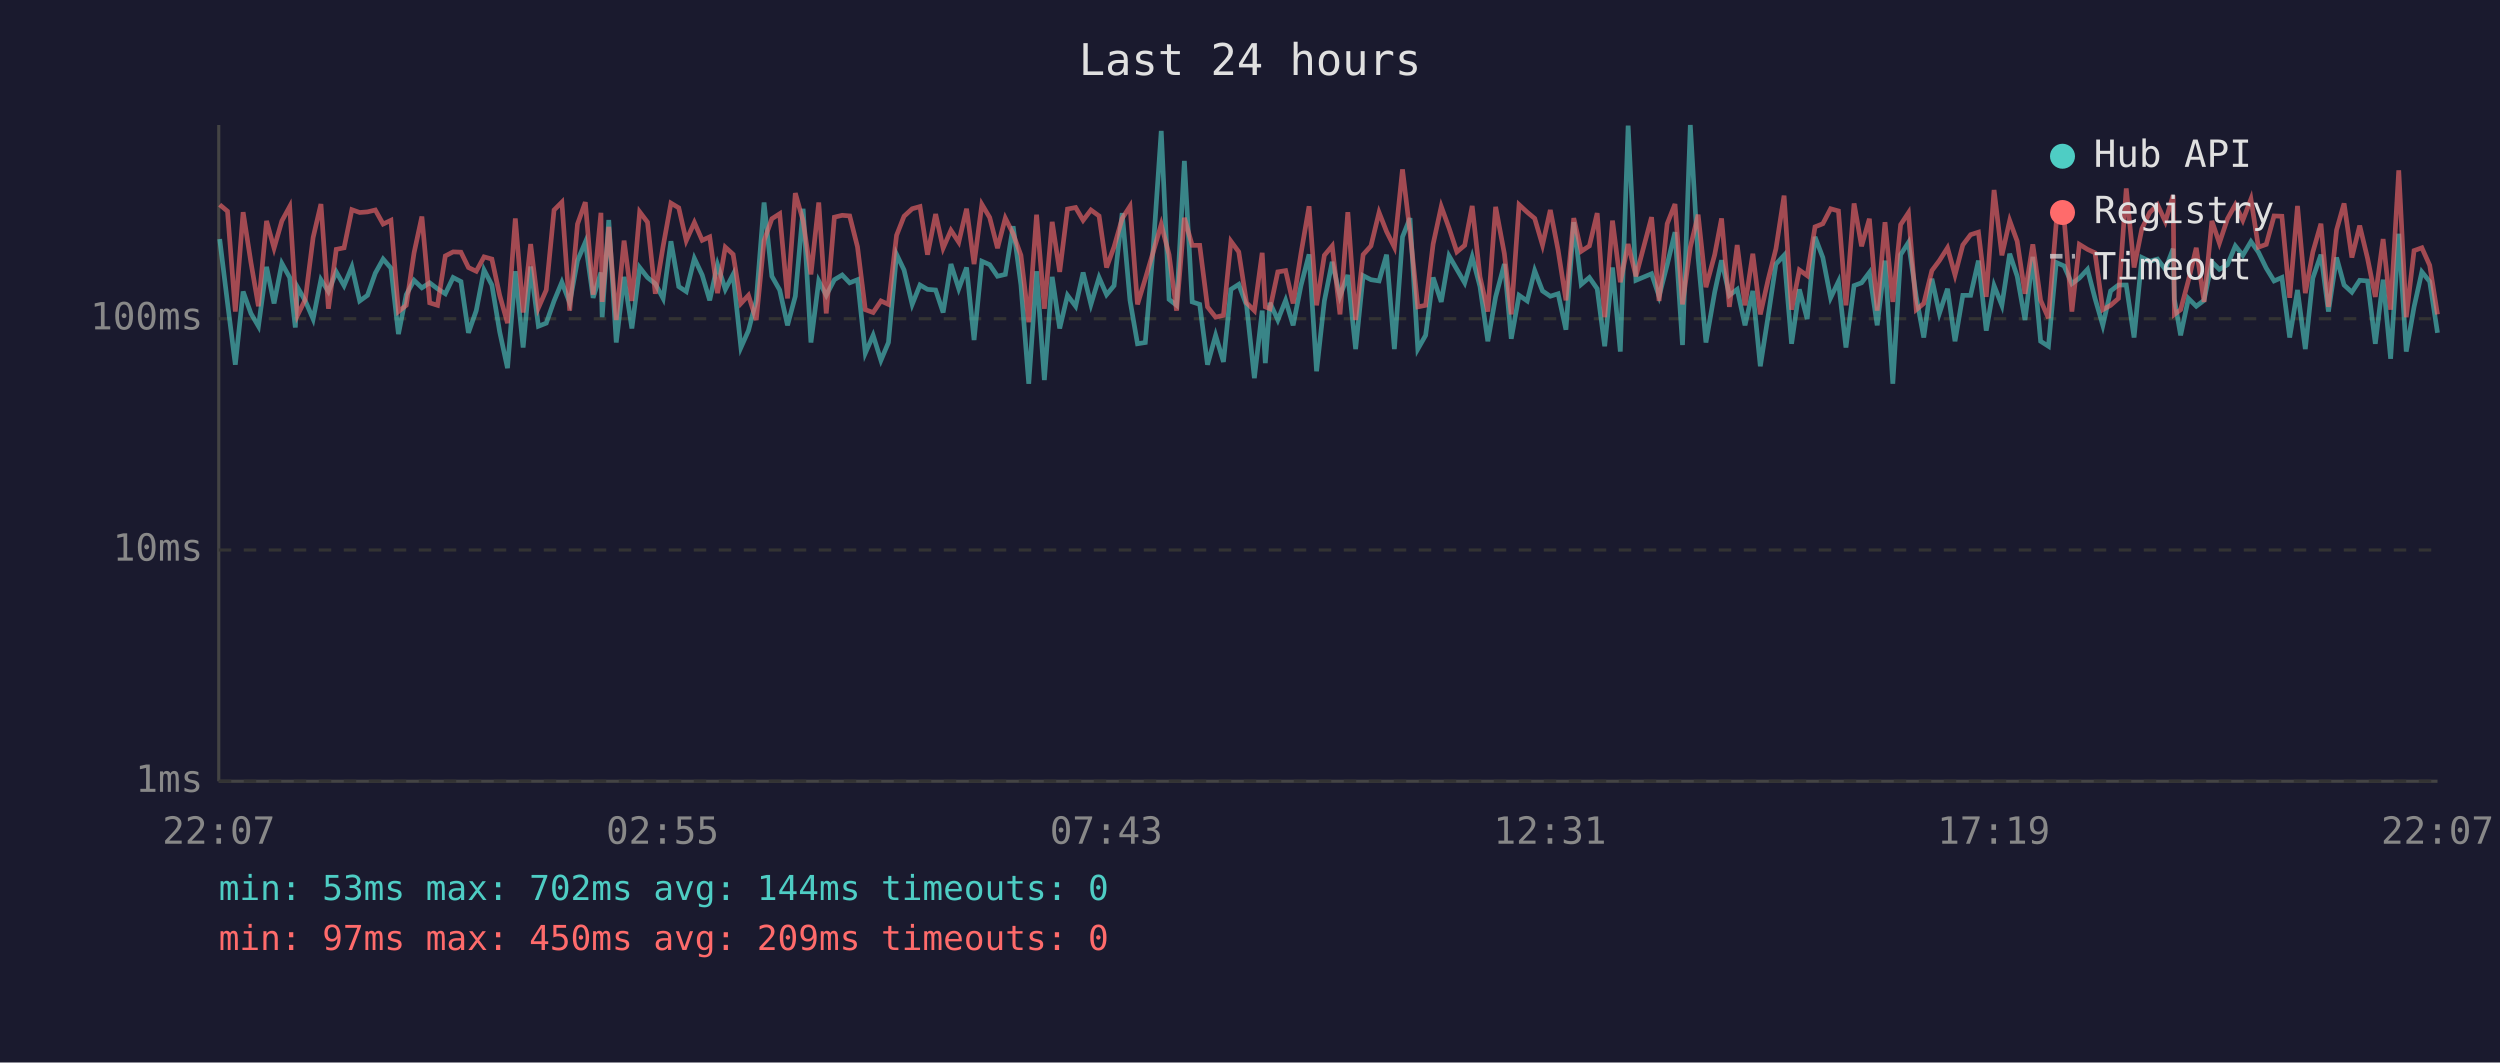
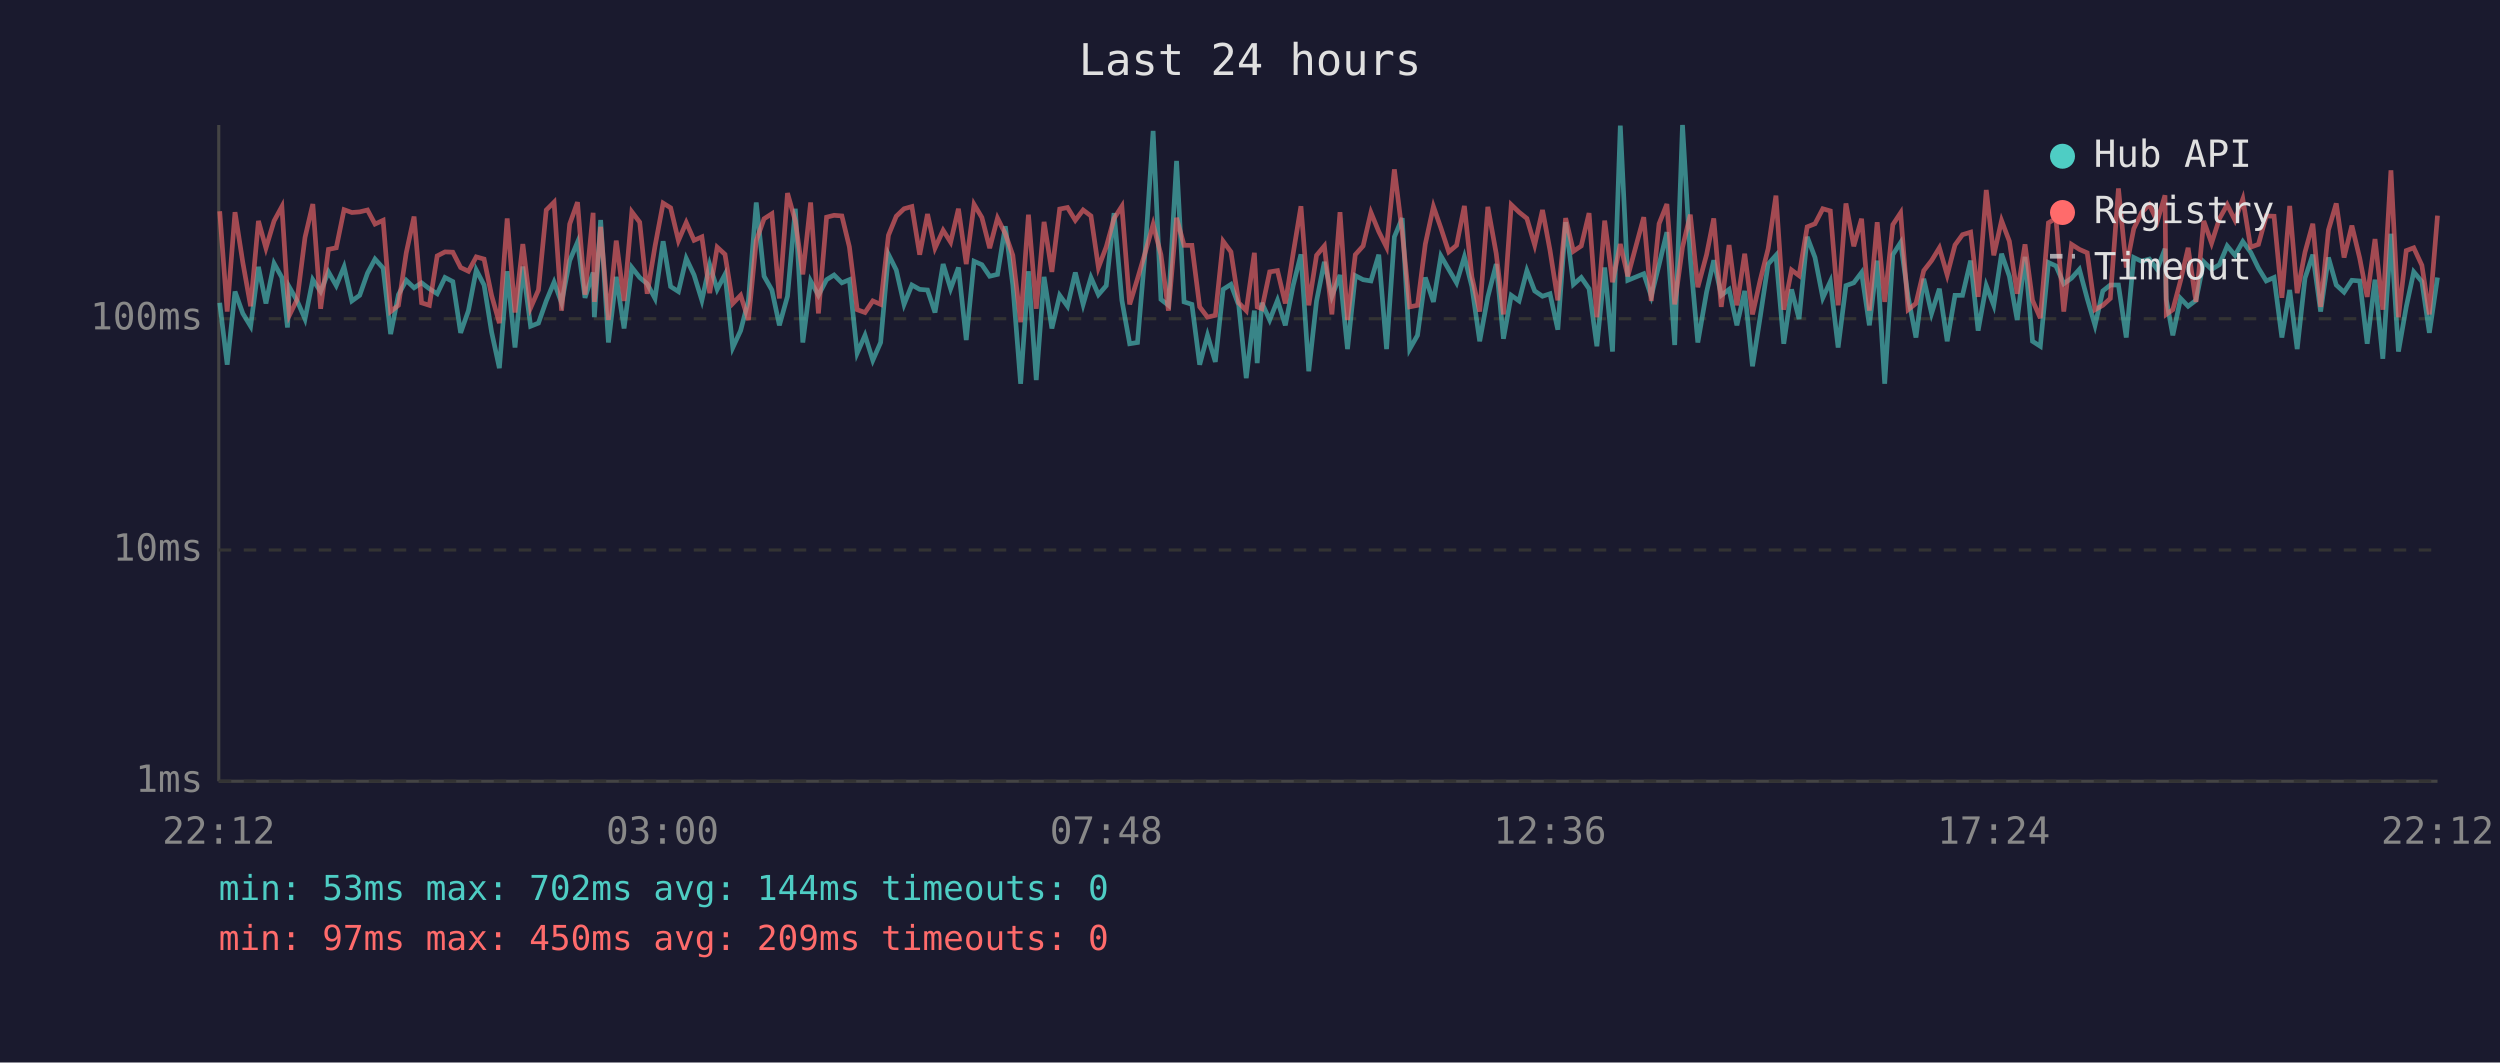
<svg xmlns="http://www.w3.org/2000/svg" viewBox="0 0 800 340" font-family="monospace" font-size="12">
  <rect width="800" height="340" fill="#1a1a2e" />
  <text x="400" y="24" fill="#e0e0e0" font-size="14" text-anchor="middle">Last 24 hours</text>
  <line x1="70" y1="40" x2="70" y2="250" stroke="#444" stroke-width="1" />
  <line x1="70" y1="250" x2="780" y2="250" stroke="#444" stroke-width="1" />
  <line x1="70" y1="250" x2="780" y2="250" stroke="#333" stroke-width="1" stroke-dasharray="4" />
  <text x="65" y="250" fill="#888" text-anchor="end" dominant-baseline="middle">1ms</text>
  <line x1="70" y1="176" x2="780" y2="176" stroke="#333" stroke-width="1" stroke-dasharray="4" />
  <text x="65" y="176" fill="#888" text-anchor="end" dominant-baseline="middle">10ms</text>
  <line x1="70" y1="102" x2="780" y2="102" stroke="#333" stroke-width="1" stroke-dasharray="4" />
  <text x="65" y="102" fill="#888" text-anchor="end" dominant-baseline="middle">100ms</text>
-   <text x="70" y="270" fill="#888" text-anchor="middle">22:07</text>
-   <text x="212" y="270" fill="#888" text-anchor="middle">02:55</text>
-   <text x="354" y="270" fill="#888" text-anchor="middle">07:43</text>
-   <text x="496" y="270" fill="#888" text-anchor="middle">12:31</text>
-   <text x="638" y="270" fill="#888" text-anchor="middle">17:19</text>
-   <text x="780" y="270" fill="#888" text-anchor="middle">22:07</text>
-   <polyline points="70.3,76.5 72.8,96.9 75.3,116.7 77.8,93.3 80.3,100.3 82.7,104.4 85.3,85.4 87.7,97.1 90.2,84.3 92.7,88.8 94.5,104.8 95.2,91.9 97.7,96.3 100.2,102.1 102.7,89.5 105.1,93.3 107.6,87.0 110.1,91.4 112.6,85.4 115.1,96.3 117.6,94.5 120.1,87.4 122.6,82.9 125.1,85.8 127.5,106.9 130.0,94.3 132.5,89.7 135.0,92.1 137.5,90.5 140.0,92.4 142.5,94.0 145.0,88.8 147.5,90.1 149.9,106.5 152.4,99.4 154.9,86.4 157.4,91.2 159.9,106.2 162.4,117.8 164.9,86.8 167.4,111.2 169.8,85.3 172.3,104.4 174.8,103.4 177.3,96.3 179.8,90.3 182.3,96.9 184.8,83.4 187.3,77.5 189.8,95.3 192.3,87.2 192.7,101.5 194.8,70.4 197.2,109.6 199.7,88.6 202.2,105.1 204.7,85.6 207.2,88.8 209.7,90.8 212.2,95.5 214.7,77.2 217.2,91.7 219.6,93.3 222.2,82.7 224.7,88.0 227.1,96.1 229.6,84.7 232.1,92.6 234.6,87.8 237.1,111.2 239.5,105.8 242.0,96.1 244.5,64.8 247.0,88.4 249.5,92.8 252.0,104.1 254.5,94.8 257.0,66.8 259.5,109.6 262.0,89.9 264.4,94.5 267.0,89.5 269.5,88.0 271.9,90.5 274.4,89.5 276.9,113.0 279.4,107.3 281.9,115.3 284.3,109.6 286.9,81.4 289.3,86.4 291.9,97.4 294.4,91.2 296.8,92.6 299.4,92.8 301.8,100.0 304.3,84.5 306.8,92.4 309.3,85.6 311.7,108.8 314.2,83.6 316.7,84.7 319.2,88.4 321.7,87.8 324.2,72.4 326.7,91.2 329.2,122.8 331.7,86.8 334.2,121.6 336.7,88.6 339.1,105.1 341.6,94.5 344.2,98.0 346.6,87.2 349.1,97.4 351.7,88.8 354.1,94.3 356.5,91.4 359.1,68.2 361.6,96.1 364.0,110.0 366.5,109.6 369.0,79.8 371.6,41.9 374.1,95.8 376.5,97.7 379.0,51.5 381.5,96.6 383.9,97.4 386.4,116.7 389.0,107.3 391.5,115.8 393.9,92.6 396.4,91.0 398.9,97.7 401.4,121.0 403.9,99.4 404.9,116.2 406.4,96.9 408.9,102.4 411.4,96.1 413.8,104.1 416.3,91.4 418.9,81.4 421.3,118.8 423.8,96.3 426.3,83.8 428.8,94.8 431.3,88.0 433.8,111.7 436.2,88.2 438.7,89.5 441.3,89.9 443.7,81.5 446.2,111.7 448.8,75.8 451.2,69.8 453.7,111.7 456.2,107.3 458.6,88.8 461.2,96.6 463.7,81.9 466.2,86.2 468.7,90.5 471.1,82.2 473.6,91.7 476.1,109.2 478.6,95.0 481.4,84.5 483.6,108.4 486.1,94.5 488.7,96.3 491.1,86.6 493.6,93.1 496.1,94.8 498.6,94.0 501.1,105.5 503.6,71.1 506.0,91.0 508.6,88.8 511.1,92.4 513.5,110.8 516.0,85.6 518.5,112.5 521.0,40.2 523.5,89.7 528.5,87.6 530.9,94.8 533.5,84.7 536.0,74.3 538.4,110.4 540.9,40.0 543.4,82.6 545.9,109.6 548.7,93.5 550.9,83.3 553.4,94.5 555.9,92.6 558.4,104.1 560.9,93.1 563.3,117.2 565.8,101.2 568.3,84.5 570.9,81.7 573.3,110.0 575.8,92.6 578.3,102.1 580.8,75.8 583.3,82.4 585.8,95.3 588.3,90.1 590.7,111.2 593.3,91.4 595.7,90.5 598.2,87.2 600.7,104.1 603.2,83.4 605.7,122.8 608.2,81.5 610.7,77.6 613.2,95.0 615.6,108.0 618.2,89.2 620.6,100.3 623.2,92.4 625.6,109.2 628.1,94.5 630.6,94.5 633.1,83.4 635.6,105.8 638.1,91.4 640.6,97.7 643.1,81.2 645.5,88.4 648.0,102.4 650.5,82.2 653.0,109.2 655.5,110.8 658.0,84.0 660.5,85.1 663.0,90.8 665.4,89.0 668.0,86.2 670.4,95.5 672.9,104.1 675.4,93.1 677.9,91.2 680.4,91.2 682.9,108.0 685.4,82.4 687.9,83.6 690.4,82.9 692.9,86.2 695.4,79.6 695.8,95.8 697.8,107.3 700.3,95.5 702.8,98.0 705.3,96.1 707.8,83.8 710.2,86.2 712.8,84.7 715.3,78.7 717.7,81.7 720.3,77.3 722.7,80.7 725.2,85.8 727.7,89.9 730.2,88.8 732.7,108.0 735.2,92.8 737.7,111.7 740.1,89.0 742.7,81.5 745.1,99.7 747.7,82.4 750.1,91.2 752.6,93.5 755.1,89.7 757.6,89.9 760.1,110.0 762.6,89.5 765.0,114.8 767.6,74.8 770.0,112.5 772.5,98.2 775.0,87.0 777.5,90.1 780.0,106.5" fill="none" stroke="#4ecdc4" stroke-width="1.5" opacity="0.6" />
-   <polyline points="70.3,65.5 72.8,67.6 75.3,99.7 77.8,67.9 80.3,84.0 82.7,98.0 85.3,70.7 87.7,79.4 90.2,70.7 92.7,66.1 94.5,94.0 95.2,100.9 97.7,95.8 100.2,76.0 102.7,65.3 105.1,98.8 107.6,79.8 110.1,79.3 112.6,67.1 115.1,68.0 117.6,67.8 120.1,67.2 122.6,71.7 125.1,70.5 127.5,99.7 130.0,97.7 132.5,80.9 135.0,69.3 137.5,96.9 140.0,97.7 142.5,81.9 145.0,80.6 147.5,80.7 149.9,85.6 152.4,86.8 154.9,82.2 157.4,82.9 159.9,94.5 162.4,103.4 164.9,69.9 167.4,100.0 169.8,78.1 172.3,98.5 174.8,92.8 177.3,67.2 179.8,64.7 182.3,99.4 184.8,71.7 187.3,64.7 189.8,94.3 192.3,68.1 192.7,96.6 194.8,72.6 197.2,102.4 199.7,77.0 202.2,96.3 204.7,67.8 207.2,71.1 209.7,94.0 212.2,78.8 214.7,65.0 217.2,66.5 219.6,77.0 222.2,71.2 224.7,76.9 227.1,75.8 229.6,93.8 232.1,79.1 234.6,81.4 237.1,97.1 239.5,94.5 242.0,102.4 244.5,77.0 247.0,70.0 249.5,68.4 252.0,95.5 254.5,61.8 257.0,70.7 259.5,87.8 262.0,64.8 264.4,100.3 267.0,69.5 269.5,68.9 271.9,69.1 274.4,79.0 276.9,99.1 279.4,100.0 281.9,96.3 284.3,97.4 286.9,75.3 289.3,69.2 291.9,66.8 294.4,66.1 296.8,81.5 299.4,68.5 301.8,79.4 304.3,73.7 306.8,77.5 309.3,66.8 311.7,84.5 314.2,65.4 316.7,69.6 319.2,79.4 321.7,69.8 324.2,74.8 326.7,81.7 329.2,103.1 331.7,68.7 334.2,98.8 336.7,71.0 339.1,87.0 341.6,66.9 344.2,66.4 346.6,70.5 349.1,67.2 351.7,69.1 354.1,85.6 356.5,79.0 359.1,69.9 361.6,66.0 364.0,97.4 366.5,89.2 369.0,80.7 371.6,71.8 374.1,81.5 376.5,99.4 379.0,69.7 381.5,78.5 383.9,78.5 386.4,98.2 389.0,101.5 391.5,100.9 393.9,77.2 396.4,80.6 398.9,96.9 401.4,99.4 403.9,80.9 404.9,98.2 406.4,98.8 408.9,87.0 411.4,86.6 413.8,97.1 416.3,81.2 418.9,66.0 421.3,97.7 423.8,81.7 426.3,78.7 428.8,100.6 431.3,67.9 433.8,102.4 436.2,81.5 438.7,78.7 441.3,68.0 443.7,74.1 446.2,79.1 448.8,54.2 451.2,74.3 453.7,98.2 456.2,97.7 458.6,78.1 461.2,66.1 463.7,73.0 466.2,80.6 468.7,78.5 471.1,65.9 473.6,88.6 476.1,99.7 478.6,66.2 481.4,81.2 483.6,100.6 486.1,65.5 488.7,67.9 491.1,69.9 493.6,78.4 496.1,67.2 498.6,80.1 501.1,96.1 503.6,69.8 506.0,80.4 508.6,78.7 511.1,68.2 513.5,101.5 516.0,70.6 518.5,90.3 521.0,78.1 523.5,88.4 528.5,69.5 530.9,96.3 533.5,71.6 536.0,65.3 538.4,97.4 540.9,79.1 543.4,68.7 545.9,91.9 548.7,81.5 550.9,69.9 553.4,98.2 555.9,78.4 558.4,97.7 560.9,81.2 563.3,100.6 565.8,89.5 568.3,79.6 570.9,62.6 573.3,99.1 575.8,86.4 578.3,88.2 580.8,72.6 583.3,71.6 585.8,66.8 588.3,67.5 590.7,97.7 593.3,65.1 595.7,78.8 598.2,70.0 600.7,99.4 603.2,71.1 605.7,96.6 608.2,71.9 610.7,68.1 613.2,99.1 615.6,97.1 618.2,86.6 620.6,83.4 623.2,79.3 625.6,88.0 628.1,78.4 630.6,75.1 633.1,74.3 635.6,95.0 638.1,60.8 640.6,81.7 643.1,70.6 645.5,77.2 648.0,94.0 650.5,78.2 653.0,96.1 655.5,101.8 658.0,71.3 660.5,69.9 663.0,99.7 665.4,78.2 668.0,79.8 670.4,80.9 672.9,99.1 675.4,97.7 677.9,95.5 680.4,60.3 682.9,85.6 685.4,73.2 687.9,68.0 690.4,65.5 692.9,70.9 695.4,62.5 695.8,100.6 697.8,99.1 700.3,89.7 702.8,79.3 705.3,96.6 707.8,70.7 710.2,77.8 712.8,70.0 715.3,65.5 717.7,70.5 720.3,63.7 722.7,79.1 725.2,78.2 727.7,69.1 730.2,69.2 732.7,95.3 735.2,65.9 737.7,93.8 740.1,80.7 742.7,71.6 745.1,98.2 747.7,73.6 750.1,65.1 752.6,82.4 755.1,72.2 757.6,82.6 760.1,95.0 762.6,76.5 765.0,99.1 767.6,54.5 770.0,101.5 772.5,80.2 775.0,79.3 777.5,84.9 780.0,100.6" fill="none" stroke="#ff6b6b" stroke-width="1.5" opacity="0.6" />
+   <text x="70" y="270" fill="#888" text-anchor="middle">22:12</text>
+   <text x="212" y="270" fill="#888" text-anchor="middle">03:00</text>
+   <text x="354" y="270" fill="#888" text-anchor="middle">07:48</text>
+   <text x="496" y="270" fill="#888" text-anchor="middle">12:36</text>
+   <text x="638" y="270" fill="#888" text-anchor="middle">17:24</text>
+   <text x="780" y="270" fill="#888" text-anchor="middle">22:12</text>
+   <polyline points="70.3,96.9 72.7,116.7 75.2,93.3 77.7,100.3 80.2,104.4 82.7,85.4 85.1,97.1 87.7,84.3 90.2,88.8 92.0,104.8 92.6,91.9 95.1,96.3 97.6,102.1 100.1,89.5 102.6,93.3 105.1,87.0 107.6,91.4 110.1,85.4 112.6,96.3 115.1,94.5 117.6,87.4 120.0,82.9 122.6,85.8 125.0,106.9 127.5,94.3 130.0,89.7 132.5,92.1 134.9,90.5 137.4,92.4 139.9,94.0 142.4,88.8 144.9,90.1 147.4,106.5 149.9,99.4 152.4,86.4 154.9,91.2 157.3,106.2 159.8,117.8 162.3,86.8 164.8,111.2 167.3,85.3 169.8,104.4 172.3,103.4 174.8,96.3 177.3,90.3 179.7,96.9 182.3,83.4 184.8,77.5 187.2,95.3 189.8,87.2 190.2,101.5 192.2,70.4 194.7,109.6 197.2,88.6 199.7,105.1 202.2,85.6 204.7,88.8 207.1,90.8 209.6,95.5 212.2,77.2 214.6,91.7 217.1,93.3 219.6,82.7 222.1,88.0 224.6,96.1 227.1,84.7 229.5,92.6 232.0,87.8 234.5,111.2 237.0,105.8 239.5,96.1 242.0,64.8 244.5,88.4 247.0,92.8 249.4,104.1 252.0,94.8 254.5,66.8 256.9,109.6 259.4,89.9 261.9,94.5 264.5,89.5 266.9,88.0 269.4,90.5 271.8,89.5 274.3,113.0 276.8,107.3 279.3,115.3 281.8,109.6 284.3,81.4 286.8,86.4 289.3,97.4 291.8,91.2 294.3,92.6 296.8,92.8 299.2,100.0 301.8,84.5 304.2,92.4 306.7,85.6 309.2,108.8 311.7,83.6 314.2,84.7 316.7,88.4 319.2,87.8 321.7,72.4 324.1,91.2 326.6,122.8 329.1,86.8 331.6,121.6 334.1,88.6 336.6,105.1 339.1,94.5 341.6,98.0 344.1,87.2 346.6,97.4 349.1,88.8 351.5,94.3 354.0,91.4 356.5,68.2 359.0,96.1 361.5,110.0 364.0,109.6 366.5,79.8 369.0,41.9 371.5,95.8 373.9,97.7 376.5,51.5 378.9,96.6 381.4,97.4 383.9,116.7 386.4,107.3 388.9,115.8 391.4,92.6 393.9,91.0 396.4,97.7 398.8,121.0 401.4,99.4 402.3,116.2 403.8,96.9 406.3,102.4 408.8,96.1 411.3,104.1 413.8,91.4 416.3,81.4 418.8,118.8 421.3,96.3 423.8,83.8 426.2,94.8 428.8,88.0 431.2,111.7 433.7,88.2 436.2,89.5 438.7,89.9 441.2,81.5 443.7,111.7 446.2,75.8 448.7,69.8 451.1,111.7 453.6,107.3 456.1,88.8 458.7,96.6 461.1,81.9 463.6,86.2 466.1,90.5 468.6,82.2 471.0,91.7 473.5,109.2 476.1,95.0 478.8,84.5 481.1,108.4 483.6,94.5 486.1,96.3 488.6,86.6 491.1,93.1 493.6,94.8 496.0,94.0 498.5,105.5 501.0,71.1 503.5,91.0 506.0,88.8 508.5,92.4 511.0,110.8 513.5,85.6 516.0,112.5 518.5,40.2 520.9,89.7 526.0,87.6 528.4,94.8 530.9,84.7 533.4,74.3 535.9,110.4 538.4,40.0 540.9,82.6 543.3,109.6 546.1,93.5 548.4,83.3 550.8,94.5 553.3,92.6 555.8,104.1 558.3,93.1 560.8,117.2 563.3,101.2 565.8,84.5 568.3,81.7 570.8,110.0 573.3,92.6 575.7,102.1 578.3,75.8 580.8,82.4 583.3,95.3 585.7,90.1 588.2,111.2 590.7,91.4 593.2,90.5 595.7,87.2 598.2,104.1 600.7,83.4 603.1,122.8 605.7,81.5 608.2,77.6 610.6,95.0 613.1,108.0 615.6,89.2 618.1,100.3 620.6,92.4 623.1,109.2 625.6,94.5 628.0,94.5 630.6,83.4 633.0,105.8 635.6,91.4 638.0,97.7 640.5,81.2 643.0,88.4 645.5,102.4 648.0,82.2 650.4,109.2 652.9,110.8 655.5,84.0 657.9,85.1 660.4,90.8 662.9,89.0 665.4,86.2 667.9,95.5 670.4,104.1 672.9,93.1 675.3,91.2 677.9,91.2 680.4,108.0 682.8,82.4 685.3,83.6 687.8,82.9 690.3,86.2 692.8,79.6 693.2,95.8 695.3,107.3 697.8,95.5 700.2,98.0 702.7,96.1 705.2,83.8 707.7,86.2 710.2,84.7 712.7,78.7 715.2,81.7 717.7,77.3 720.2,80.7 722.7,85.8 725.2,89.9 727.7,88.8 730.2,108.0 732.7,92.8 735.1,111.7 737.6,89.0 740.1,81.5 742.6,99.7 745.1,82.4 747.6,91.2 750.1,93.5 752.6,89.7 755.1,89.9 757.5,110.0 760.0,89.5 762.5,114.8 765.1,74.8 767.5,112.5 770.0,98.2 772.4,87.0 775.0,90.1 777.4,106.5 780.0,88.8" fill="none" stroke="#4ecdc4" stroke-width="1.5" opacity="0.6" />
+   <polyline points="70.3,67.6 72.7,99.7 75.2,67.9 77.7,84.0 80.2,98.0 82.7,70.7 85.1,79.4 87.7,70.7 90.2,66.1 92.0,94.0 92.6,100.9 95.1,95.8 97.6,76.0 100.1,65.3 102.6,98.8 105.1,79.8 107.6,79.3 110.1,67.1 112.6,68.0 115.1,67.8 117.6,67.2 120.0,71.7 122.6,70.5 125.0,99.7 127.5,97.7 130.0,80.9 132.5,69.3 134.9,96.9 137.4,97.7 139.9,81.9 142.4,80.6 144.9,80.7 147.4,85.6 149.9,86.8 152.4,82.2 154.9,82.9 157.3,94.5 159.8,103.4 162.3,69.9 164.8,100.0 167.3,78.1 169.8,98.5 172.3,92.8 174.8,67.2 177.3,64.7 179.7,99.4 182.3,71.7 184.8,64.7 187.2,94.3 189.8,68.1 190.2,96.6 192.2,72.6 194.7,102.4 197.2,77.0 199.7,96.3 202.2,67.8 204.7,71.1 207.1,94.0 209.6,78.8 212.2,65.0 214.6,66.5 217.1,77.0 219.6,71.2 222.1,76.9 224.6,75.8 227.1,93.8 229.5,79.1 232.0,81.4 234.5,97.1 237.0,94.5 239.5,102.4 242.0,77.0 244.5,70.0 247.0,68.4 249.4,95.5 252.0,61.8 254.5,70.7 256.9,87.8 259.4,64.8 261.9,100.3 264.5,69.5 266.9,68.9 269.4,69.1 271.8,79.0 274.3,99.1 276.8,100.0 279.3,96.3 281.8,97.4 284.3,75.3 286.8,69.2 289.3,66.8 291.8,66.1 294.3,81.5 296.8,68.5 299.2,79.4 301.8,73.7 304.2,77.5 306.7,66.8 309.2,84.5 311.7,65.4 314.2,69.6 316.7,79.4 319.2,69.8 321.7,74.8 324.1,81.7 326.6,103.1 329.1,68.7 331.6,98.8 334.1,71.0 336.6,87.0 339.1,66.9 341.6,66.4 344.1,70.5 346.6,67.2 349.1,69.1 351.5,85.6 354.0,79.0 356.5,69.9 359.0,66.0 361.5,97.4 364.0,89.2 366.5,80.7 369.0,71.8 371.5,81.5 373.9,99.4 376.5,69.7 378.9,78.5 381.4,78.5 383.9,98.2 386.4,101.5 388.9,100.9 391.4,77.2 393.9,80.6 396.4,96.9 398.8,99.4 401.4,80.9 402.3,98.2 403.8,98.8 406.3,87.0 408.8,86.6 411.3,97.1 413.8,81.2 416.3,66.0 418.8,97.7 421.3,81.7 423.8,78.7 426.2,100.6 428.8,67.9 431.2,102.4 433.7,81.5 436.2,78.7 438.7,68.0 441.2,74.1 443.7,79.1 446.2,54.2 448.7,74.3 451.1,98.2 453.6,97.7 456.1,78.1 458.7,66.1 461.1,73.0 463.6,80.6 466.1,78.5 468.6,65.9 471.0,88.6 473.5,99.7 476.1,66.2 478.8,81.2 481.1,100.6 483.6,65.5 486.1,67.9 488.6,69.9 491.1,78.4 493.6,67.2 496.0,80.1 498.5,96.1 501.0,69.8 503.5,80.4 506.0,78.7 508.5,68.2 511.0,101.5 513.5,70.6 516.0,90.3 518.5,78.1 520.9,88.4 526.0,69.5 528.4,96.3 530.9,71.6 533.4,65.3 535.9,97.4 538.4,79.1 540.9,68.7 543.3,91.9 546.1,81.5 548.4,69.9 550.8,98.2 553.3,78.4 555.8,97.7 558.3,81.2 560.8,100.6 563.3,89.5 565.8,79.6 568.3,62.6 570.8,99.1 573.3,86.4 575.7,88.2 578.3,72.6 580.8,71.6 583.3,66.8 585.7,67.5 588.2,97.7 590.7,65.1 593.2,78.8 595.7,70.0 598.2,99.4 600.7,71.1 603.1,96.6 605.7,71.9 608.2,68.1 610.6,99.1 613.1,97.1 615.6,86.6 618.1,83.4 620.6,79.3 623.1,88.0 625.6,78.4 628.0,75.1 630.6,74.3 633.0,95.0 635.6,60.8 638.0,81.7 640.5,70.6 643.0,77.2 645.5,94.0 648.0,78.2 650.4,96.1 652.9,101.8 655.5,71.3 657.9,69.9 660.4,99.7 662.9,78.2 665.4,79.8 667.9,80.9 670.4,99.1 672.9,97.7 675.3,95.5 677.9,60.3 680.4,85.6 682.8,73.2 685.3,68.0 687.8,65.5 690.3,70.9 692.8,62.5 693.2,100.6 695.3,99.1 697.8,89.7 700.2,79.3 702.7,96.6 705.2,70.7 707.7,77.8 710.2,70.0 712.7,65.5 715.2,70.5 717.7,63.7 720.2,79.1 722.7,78.2 725.2,69.1 727.7,69.2 730.2,95.3 732.7,65.9 735.1,93.8 737.6,80.7 740.1,71.6 742.6,98.2 745.1,73.6 747.6,65.1 750.1,82.4 752.6,72.2 755.1,82.6 757.5,95.0 760.0,76.5 762.5,99.1 765.1,54.5 767.5,101.5 770.0,80.2 772.4,79.3 775.0,84.9 777.4,100.6 780.0,69.0" fill="none" stroke="#ff6b6b" stroke-width="1.5" opacity="0.6" />
  <circle cx="660" cy="50" r="4" fill="#4ecdc4" />
  <text x="670" y="50" fill="#e0e0e0" dominant-baseline="middle">Hub API</text>
  <circle cx="660" cy="68" r="4" fill="#ff6b6b" />
  <text x="670" y="68" fill="#e0e0e0" dominant-baseline="middle">Registry</text>
  <line x1="656" y1="82" x2="664" y2="82" stroke="#e0e0e0" stroke-width="1.5" stroke-dasharray="4,3" opacity="0.7" />
  <text x="670" y="86" fill="#e0e0e0" dominant-baseline="middle">Timeout</text>
  <text x="70" y="288" fill="#4ecdc4" font-size="11">min: 53ms  max: 702ms  avg: 144ms  timeouts: 0</text>
  <text x="70" y="304" fill="#ff6b6b" font-size="11">min: 97ms  max: 450ms  avg: 209ms  timeouts: 0</text>
</svg>
